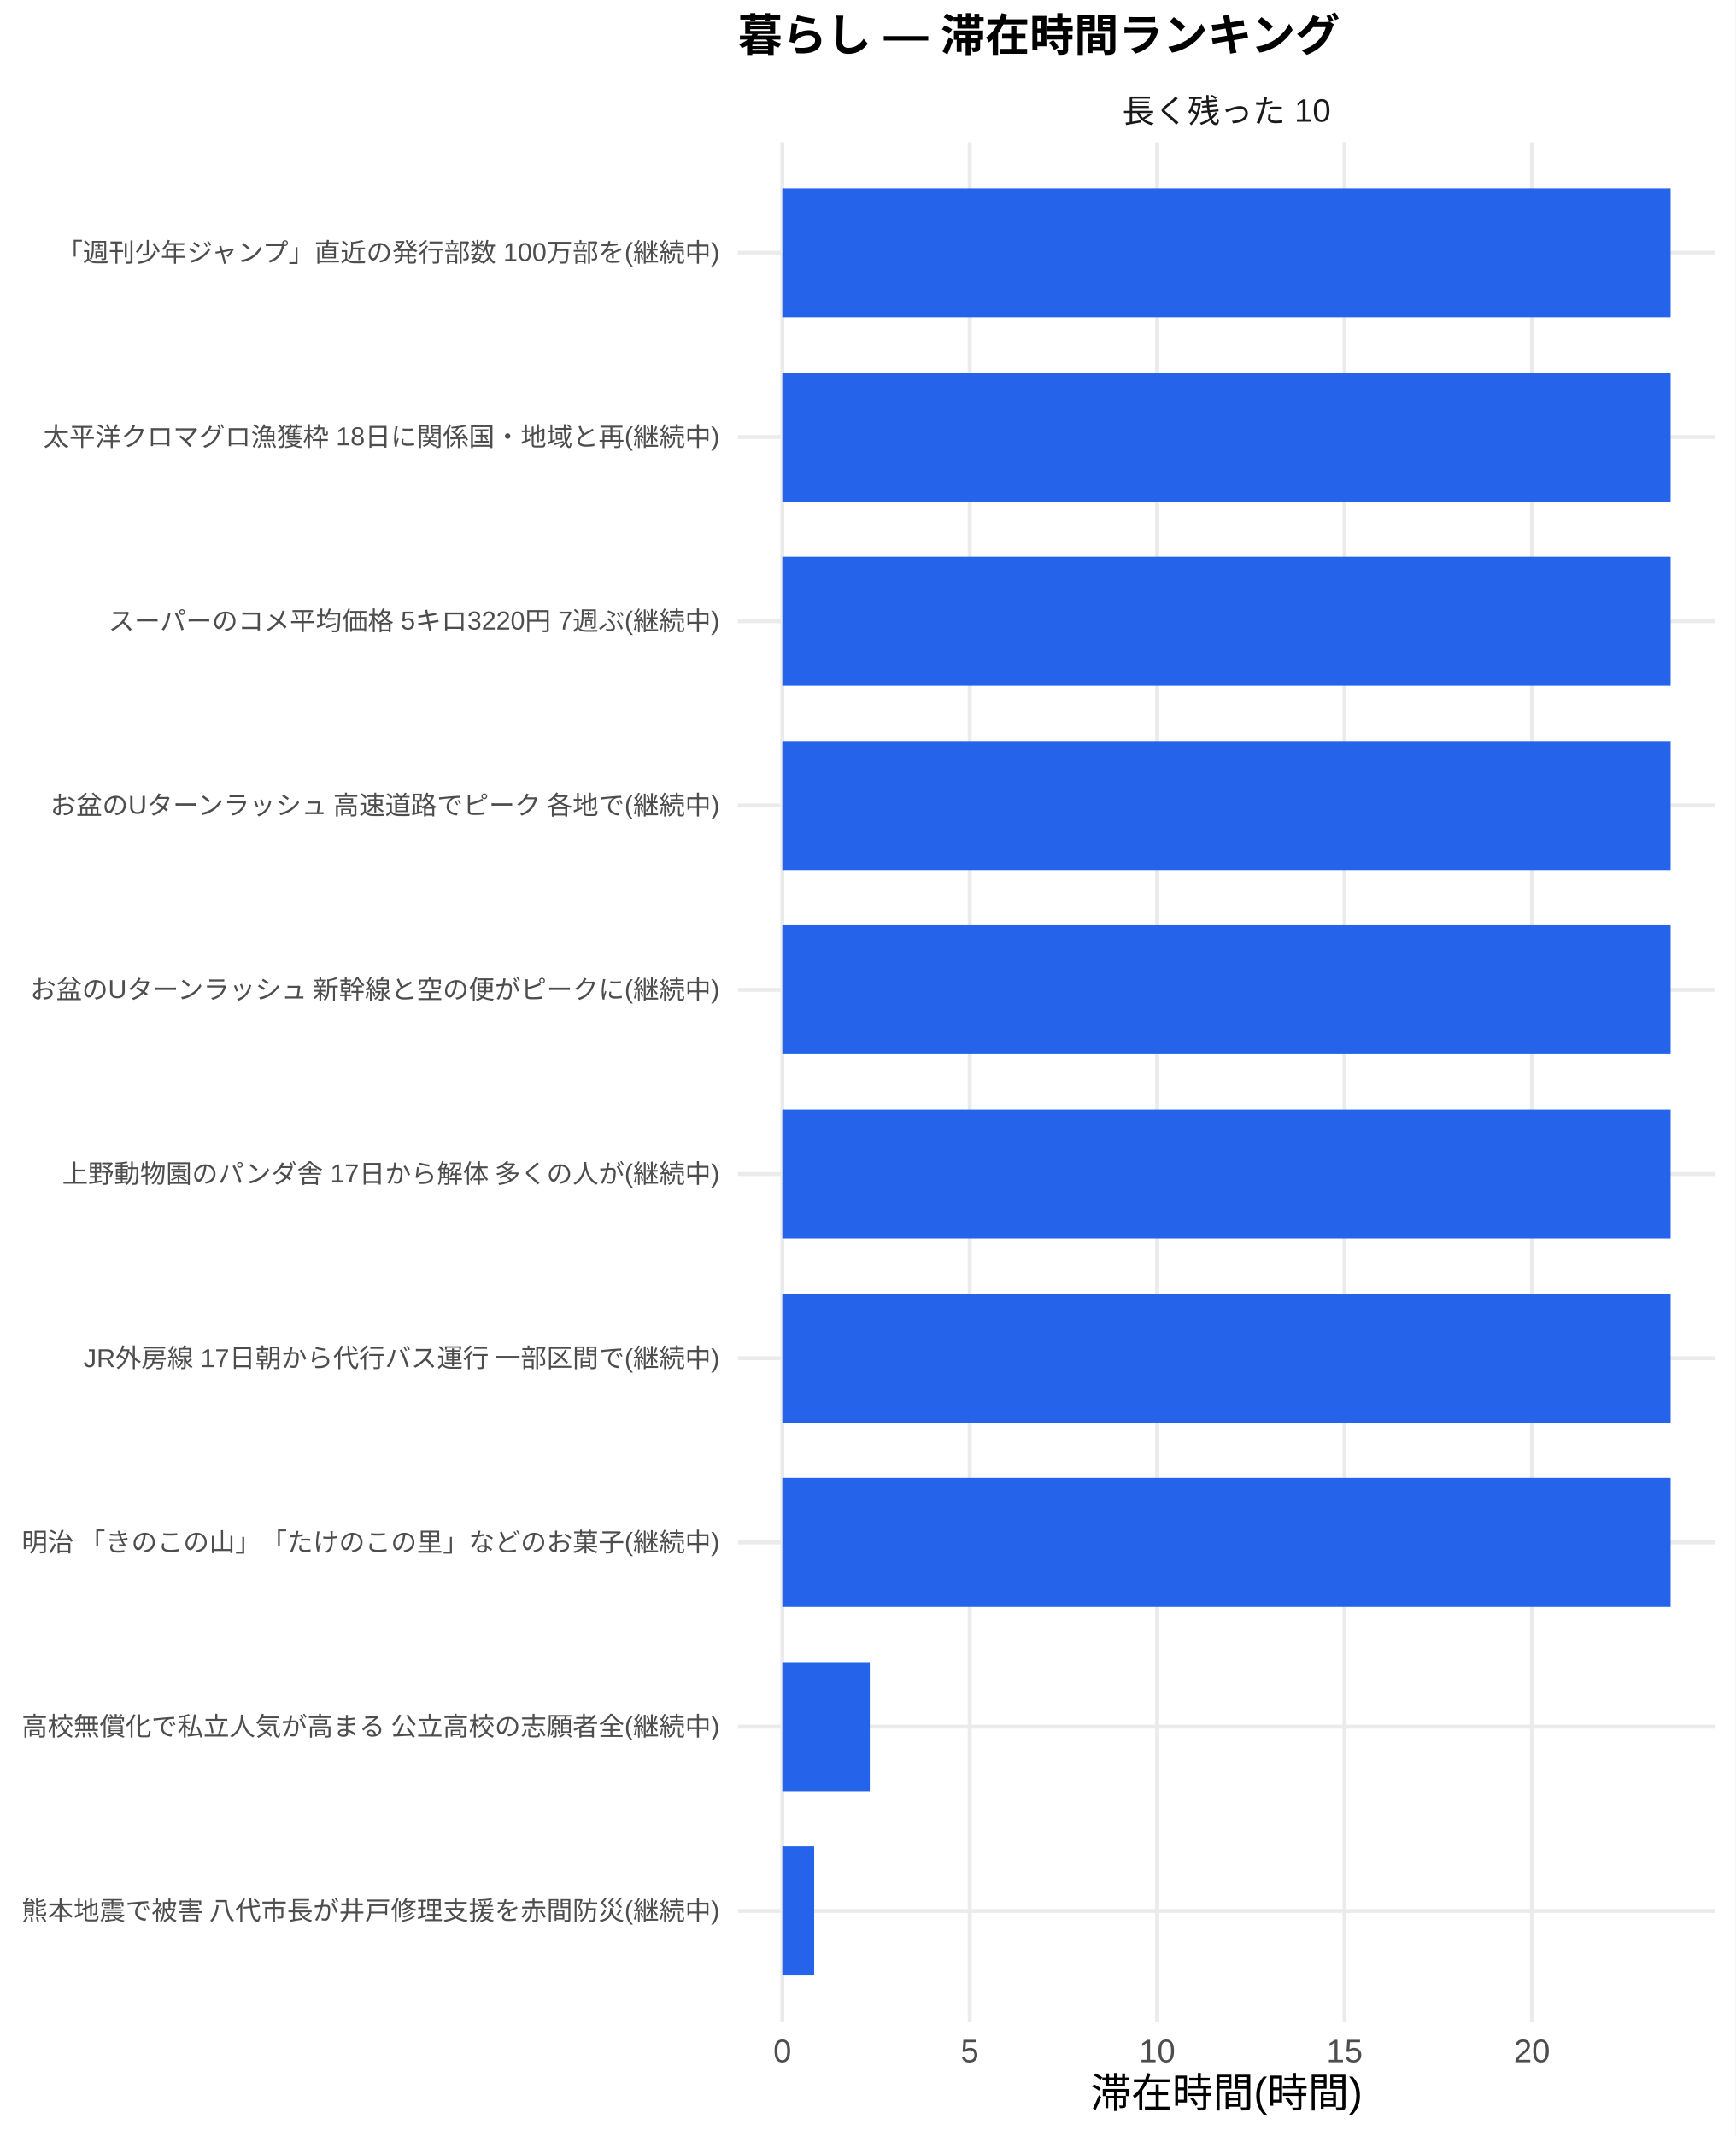
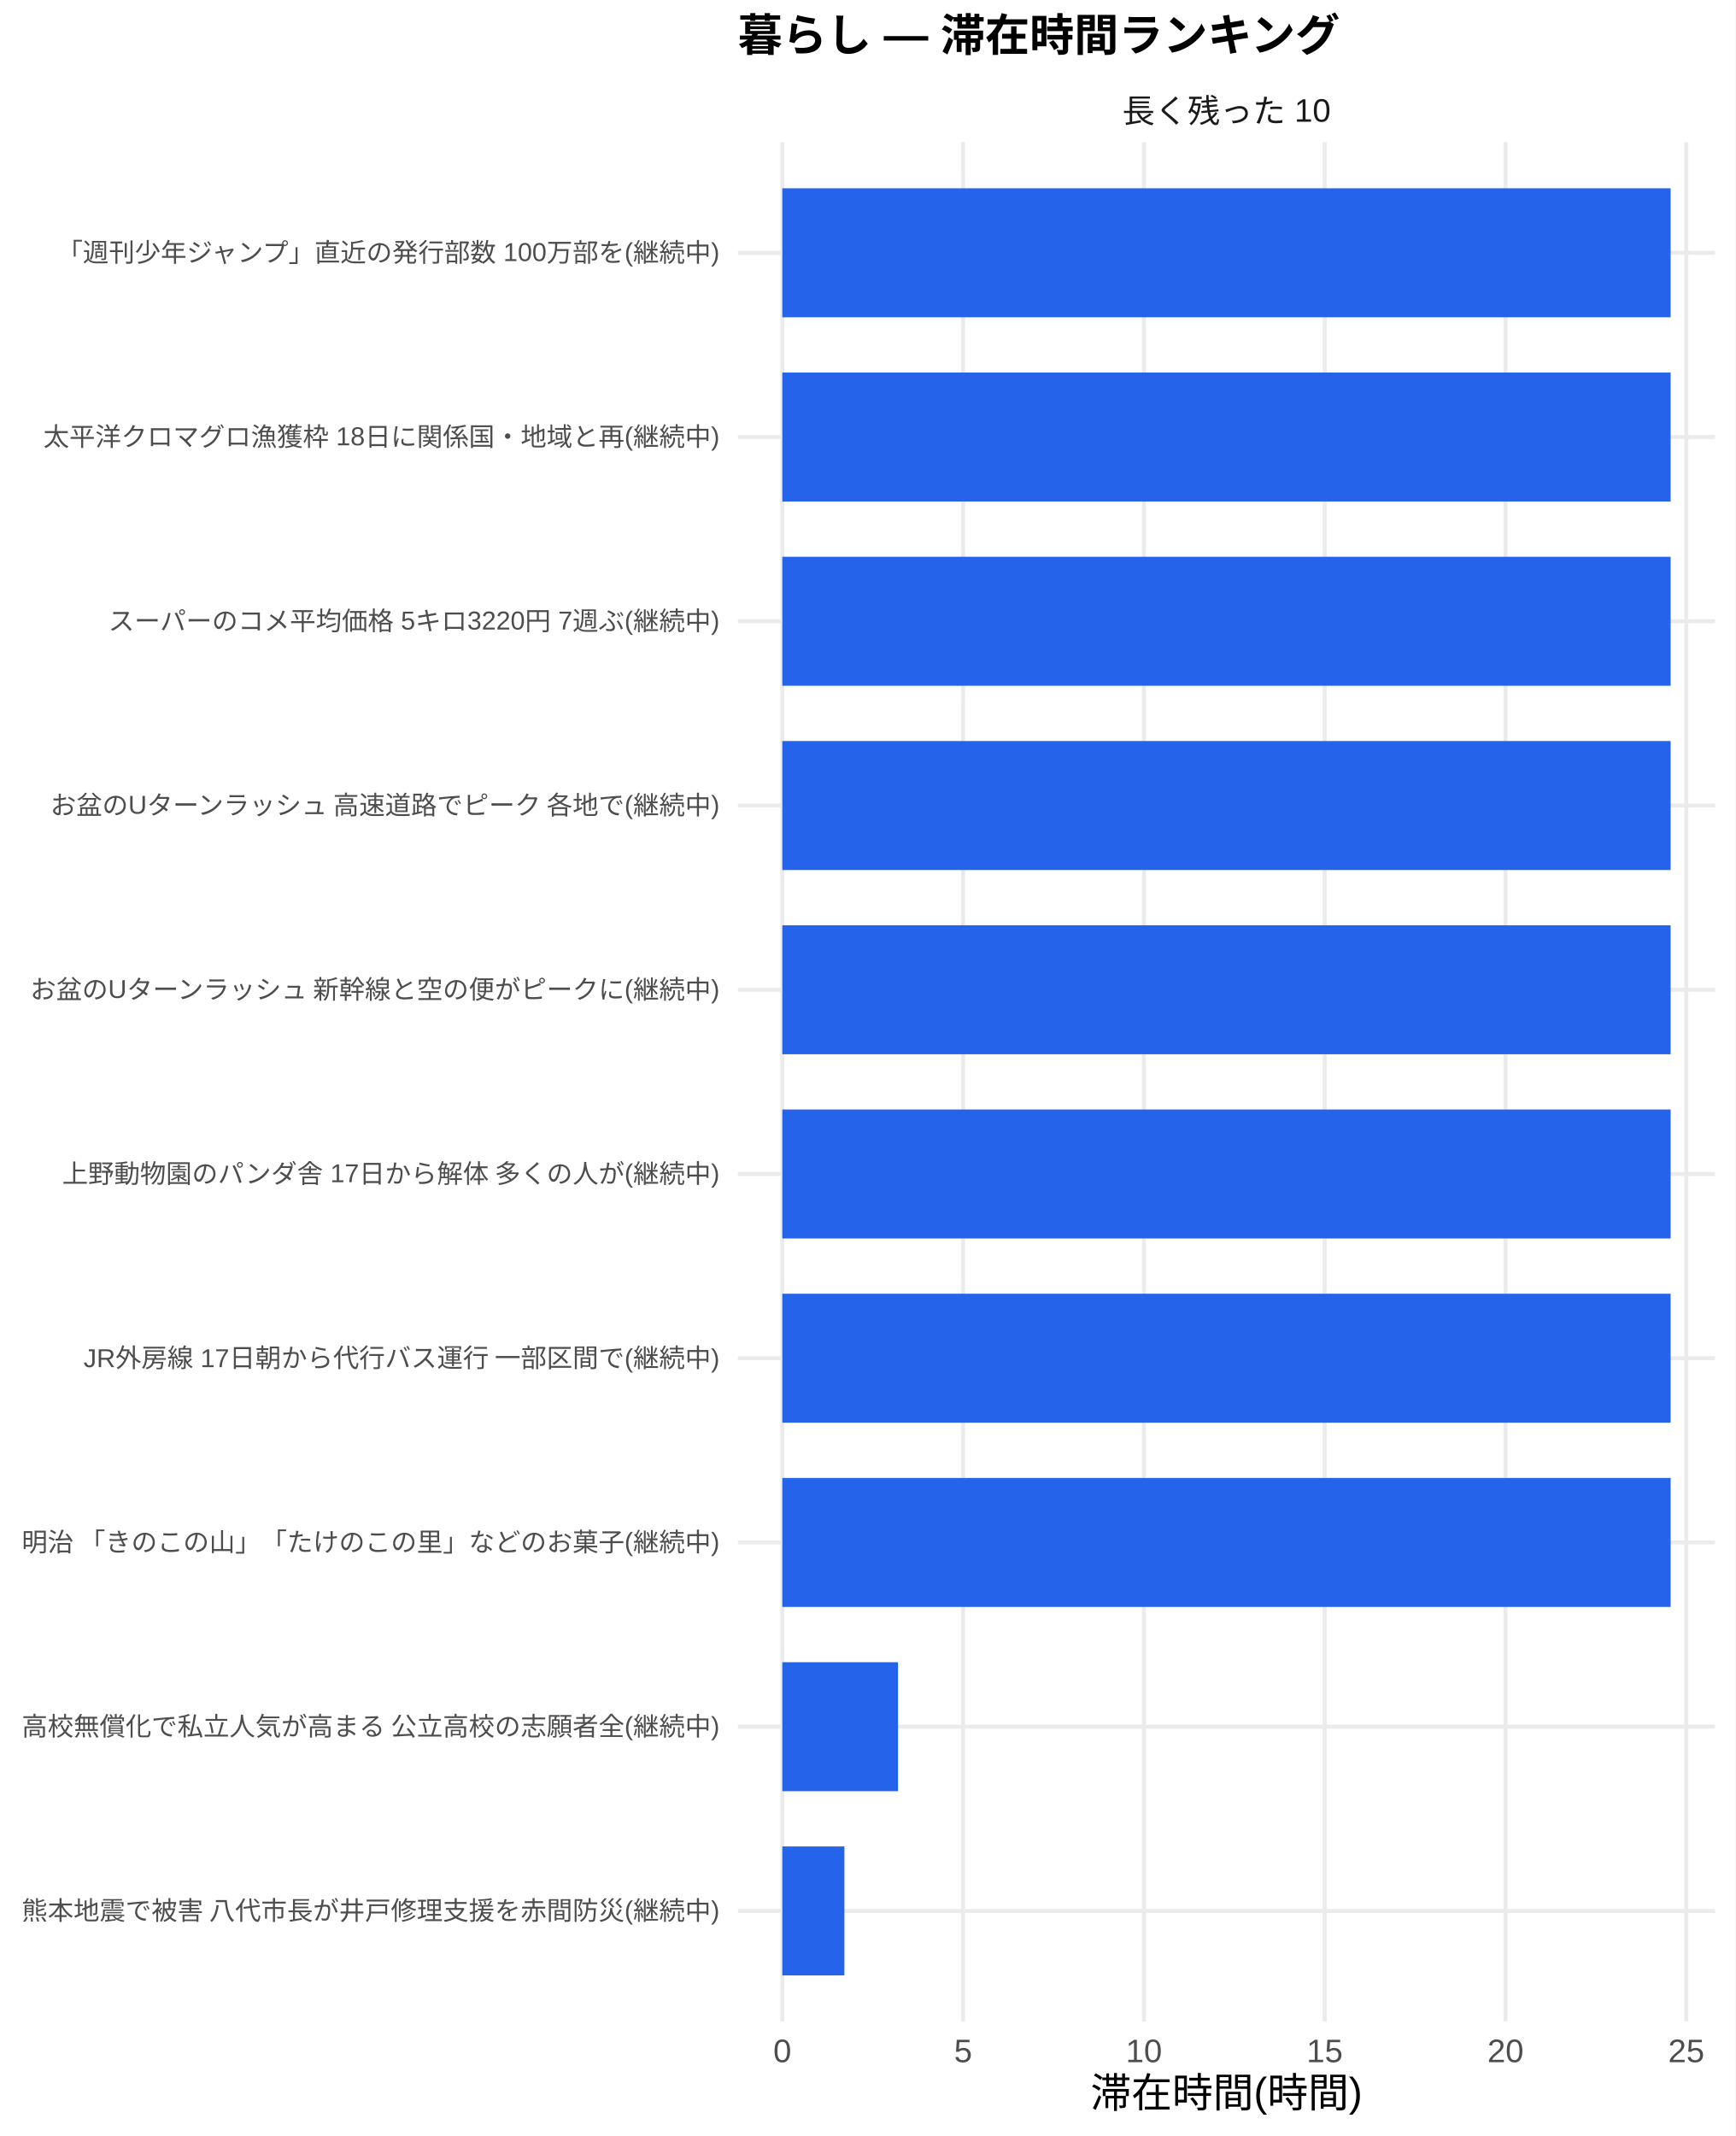
<svg xmlns="http://www.w3.org/2000/svg" width="468.00pt" height="576.00pt" viewBox="0 0 468.00 576.00">
  <g class="svglite">
    <defs>
      <style type="text/css">
    .svglite line, .svglite polyline, .svglite polygon, .svglite path, .svglite rect, .svglite circle {
      fill: none;
      stroke: #000000;
      stroke-linecap: round;
      stroke-linejoin: round;
      stroke-miterlimit: 10.00;
    }
    .svglite text {
      white-space: pre;
    }
    .svglite g.glyphgroup path {
      fill: inherit;
      stroke: none;
    }
  </style>
    </defs>
    <rect width="100%" height="100%" style="stroke: none; fill: #FFFFFF;" />
    <defs>
      <clipPath id="cpMC4wMHw0NjguMDB8MC4wMHw1NzYuMDA=">
        <rect x="0.00" y="0.00" width="468.00" height="576.00" />
      </clipPath>
    </defs>
    <g clip-path="url(#cpMC4wMHw0NjguMDB8MC4wMHw1NzYuMDA=)">
      <rect x="0" y="0.00" width="468.00" height="576.00" style="stroke-width: 1.07; stroke: none; fill: #FFFFFF;" />
    </g>
    <defs>
      <clipPath id="cpMTk5LjAwfDQ2Mi41MnwzOC4zNnw1NDUuMTI=">
        <rect x="199.00" y="38.36" width="263.52" height="506.76" />
      </clipPath>
    </defs>
    <g clip-path="url(#cpMTk5LjAwfDQ2Mi41MnwzOC4zNnw1NDUuMTI=)">
      <polyline points="199.00,515.31 462.52,515.31 " style="stroke-width: 1.07; stroke: #EBEBEB; stroke-linecap: butt;" />
      <polyline points="199.00,465.62 462.52,465.62 " style="stroke-width: 1.07; stroke: #EBEBEB; stroke-linecap: butt;" />
      <polyline points="199.00,415.94 462.52,415.94 " style="stroke-width: 1.07; stroke: #EBEBEB; stroke-linecap: butt;" />
      <polyline points="199.00,366.26 462.52,366.26 " style="stroke-width: 1.07; stroke: #EBEBEB; stroke-linecap: butt;" />
      <polyline points="199.00,316.58 462.52,316.58 " style="stroke-width: 1.07; stroke: #EBEBEB; stroke-linecap: butt;" />
      <polyline points="199.00,266.90 462.52,266.90 " style="stroke-width: 1.07; stroke: #EBEBEB; stroke-linecap: butt;" />
      <polyline points="199.00,217.21 462.52,217.21 " style="stroke-width: 1.07; stroke: #EBEBEB; stroke-linecap: butt;" />
      <polyline points="199.00,167.53 462.52,167.53 " style="stroke-width: 1.07; stroke: #EBEBEB; stroke-linecap: butt;" />
      <polyline points="199.00,117.85 462.52,117.85 " style="stroke-width: 1.07; stroke: #EBEBEB; stroke-linecap: butt;" />
      <polyline points="199.00,68.17 462.52,68.17 " style="stroke-width: 1.07; stroke: #EBEBEB; stroke-linecap: butt;" />
      <polyline points="210.98,545.12 210.98,38.36 " style="stroke-width: 1.07; stroke: #EBEBEB; stroke-linecap: butt;" />
-       <polyline points="261.52,545.12 261.52,38.36 " style="stroke-width: 1.07; stroke: #EBEBEB; stroke-linecap: butt;" />
-       <polyline points="312.06,545.12 312.06,38.36 " style="stroke-width: 1.07; stroke: #EBEBEB; stroke-linecap: butt;" />
-       <polyline points="362.60,545.12 362.60,38.36 " style="stroke-width: 1.07; stroke: #EBEBEB; stroke-linecap: butt;" />
-       <polyline points="413.14,545.12 413.14,38.36 " style="stroke-width: 1.07; stroke: #EBEBEB; stroke-linecap: butt;" />
+       <polyline points="259.74,545.12 259.74,38.36 " style="stroke-width: 1.07; stroke: #EBEBEB; stroke-linecap: butt;" />
+       <polyline points="308.50,545.12 308.50,38.36 " style="stroke-width: 1.07; stroke: #EBEBEB; stroke-linecap: butt;" />
+       <polyline points="357.25,545.12 357.25,38.36 " style="stroke-width: 1.07; stroke: #EBEBEB; stroke-linecap: butt;" />
+       <polyline points="406.01,545.12 406.01,38.36 " style="stroke-width: 1.07; stroke: #EBEBEB; stroke-linecap: butt;" />
+       <polyline points="454.77,545.12 454.77,38.36 " style="stroke-width: 1.07; stroke: #EBEBEB; stroke-linecap: butt;" />
      <rect x="210.98" y="50.78" width="239.56" height="34.78" style="stroke-width: 1.07; stroke: none; stroke-linecap: butt; stroke-linejoin: miter; fill: #2563EB;" />
      <rect x="210.98" y="100.46" width="239.56" height="34.78" style="stroke-width: 1.07; stroke: none; stroke-linecap: butt; stroke-linejoin: miter; fill: #2563EB;" />
      <rect x="210.98" y="150.14" width="239.56" height="34.78" style="stroke-width: 1.07; stroke: none; stroke-linecap: butt; stroke-linejoin: miter; fill: #2563EB;" />
      <rect x="210.98" y="199.83" width="239.56" height="34.78" style="stroke-width: 1.07; stroke: none; stroke-linecap: butt; stroke-linejoin: miter; fill: #2563EB;" />
      <rect x="210.98" y="249.51" width="239.56" height="34.78" style="stroke-width: 1.07; stroke: none; stroke-linecap: butt; stroke-linejoin: miter; fill: #2563EB;" />
      <rect x="210.98" y="299.19" width="239.56" height="34.78" style="stroke-width: 1.07; stroke: none; stroke-linecap: butt; stroke-linejoin: miter; fill: #2563EB;" />
      <rect x="210.98" y="348.87" width="239.56" height="34.78" style="stroke-width: 1.07; stroke: none; stroke-linecap: butt; stroke-linejoin: miter; fill: #2563EB;" />
      <rect x="210.98" y="398.55" width="239.56" height="34.78" style="stroke-width: 1.07; stroke: none; stroke-linecap: butt; stroke-linejoin: miter; fill: #2563EB;" />
-       <rect x="210.98" y="448.24" width="23.59" height="34.78" style="stroke-width: 1.07; stroke: none; stroke-linecap: butt; stroke-linejoin: miter; fill: #2563EB;" />
-       <rect x="210.98" y="497.92" width="8.59" height="34.78" style="stroke-width: 1.07; stroke: none; stroke-linecap: butt; stroke-linejoin: miter; fill: #2563EB;" />
+       <rect x="210.98" y="448.24" width="31.20" height="34.78" style="stroke-width: 1.07; stroke: none; stroke-linecap: butt; stroke-linejoin: miter; fill: #2563EB;" />
+       <rect x="210.98" y="497.92" width="16.74" height="34.78" style="stroke-width: 1.07; stroke: none; stroke-linecap: butt; stroke-linejoin: miter; fill: #2563EB;" />
    </g>
    <g clip-path="url(#cpMC4wMHw0NjguMDB8MC4wMHw1NzYuMDA=)">
</g>
    <defs>
      <clipPath id="cpMTk5LjAwfDQ2Mi41MnwyMS43MXwzOC4zNg==">
        <rect x="199.00" y="21.71" width="263.52" height="16.65" />
      </clipPath>
    </defs>
    <g clip-path="url(#cpMTk5LjAwfDQ2Mi41MnwyMS43MXwzOC4zNg==)">
      <text x="330.76" y="33.06" text-anchor="middle" style="font-size: 8.80px;fill: #1A1A1A; font-family: &quot;Liberation Sans&quot;;" textLength="56.20px" lengthAdjust="spacingAndGlyphs">長く残った 10</text>
    </g>
    <g clip-path="url(#cpMC4wMHw0NjguMDB8MC4wMHw1NzYuMDA=)">
      <text x="210.98" y="556.10" text-anchor="middle" style="font-size: 8.80px;fill: #4D4D4D; font-family: &quot;Liberation Sans&quot;;" textLength="4.89px" lengthAdjust="spacingAndGlyphs">0</text>
-       <text x="261.52" y="556.10" text-anchor="middle" style="font-size: 8.80px;fill: #4D4D4D; font-family: &quot;Liberation Sans&quot;;" textLength="4.89px" lengthAdjust="spacingAndGlyphs">5</text>
-       <text x="312.06" y="556.10" text-anchor="middle" style="font-size: 8.80px;fill: #4D4D4D; font-family: &quot;Liberation Sans&quot;;" textLength="9.78px" lengthAdjust="spacingAndGlyphs">10</text>
-       <text x="362.60" y="556.10" text-anchor="middle" style="font-size: 8.80px;fill: #4D4D4D; font-family: &quot;Liberation Sans&quot;;" textLength="9.78px" lengthAdjust="spacingAndGlyphs">15</text>
-       <text x="413.14" y="556.10" text-anchor="middle" style="font-size: 8.80px;fill: #4D4D4D; font-family: &quot;Liberation Sans&quot;;" textLength="9.78px" lengthAdjust="spacingAndGlyphs">20</text>
+       <text x="259.74" y="556.10" text-anchor="middle" style="font-size: 8.80px;fill: #4D4D4D; font-family: &quot;Liberation Sans&quot;;" textLength="4.89px" lengthAdjust="spacingAndGlyphs">5</text>
+       <text x="308.50" y="556.10" text-anchor="middle" style="font-size: 8.80px;fill: #4D4D4D; font-family: &quot;Liberation Sans&quot;;" textLength="9.78px" lengthAdjust="spacingAndGlyphs">10</text>
+       <text x="357.25" y="556.10" text-anchor="middle" style="font-size: 8.80px;fill: #4D4D4D; font-family: &quot;Liberation Sans&quot;;" textLength="9.78px" lengthAdjust="spacingAndGlyphs">15</text>
+       <text x="406.01" y="556.10" text-anchor="middle" style="font-size: 8.80px;fill: #4D4D4D; font-family: &quot;Liberation Sans&quot;;" textLength="9.78px" lengthAdjust="spacingAndGlyphs">20</text>
+       <text x="454.77" y="556.10" text-anchor="middle" style="font-size: 8.80px;fill: #4D4D4D; font-family: &quot;Liberation Sans&quot;;" textLength="9.78px" lengthAdjust="spacingAndGlyphs">25</text>
      <text x="194.07" y="517.71" text-anchor="end" style="font-size: 7.00px;fill: #4D4D4D; font-family: &quot;Liberation Sans&quot;;" textLength="188.59px" lengthAdjust="spacingAndGlyphs">熊本地震で被害 八代市長が井戸修理支援を赤間防災(継続中)</text>
      <text x="194.07" y="468.03" text-anchor="end" style="font-size: 7.00px;fill: #4D4D4D; font-family: &quot;Liberation Sans&quot;;" textLength="188.59px" lengthAdjust="spacingAndGlyphs">高校無償化で私立人気が高まる 公立高校の志願者全(継続中)</text>
      <text x="194.07" y="418.35" text-anchor="end" style="font-size: 7.00px;fill: #4D4D4D; font-family: &quot;Liberation Sans&quot;;" textLength="188.59px" lengthAdjust="spacingAndGlyphs">明治 「きのこの山」「たけのこの里」などのお菓子(継続中)</text>
      <text x="194.07" y="368.67" text-anchor="end" style="font-size: 7.00px;fill: #4D4D4D; font-family: &quot;Liberation Sans&quot;;" textLength="171.88px" lengthAdjust="spacingAndGlyphs">JR外房線 17日朝から代行バス運行 一部区間で(継続中)</text>
      <text x="194.07" y="318.99" text-anchor="end" style="font-size: 7.00px;fill: #4D4D4D; font-family: &quot;Liberation Sans&quot;;" textLength="177.31px" lengthAdjust="spacingAndGlyphs">上野動物園のパンダ舎 17日から解体 多くの人が(継続中)</text>
      <text x="194.07" y="269.31" text-anchor="end" style="font-size: 7.00px;fill: #4D4D4D; font-family: &quot;Liberation Sans&quot;;" textLength="186.66px" lengthAdjust="spacingAndGlyphs">お盆のUターンラッシュ 新幹線と空の便がピークに(継続中)</text>
      <text x="194.07" y="219.62" text-anchor="end" style="font-size: 7.00px;fill: #4D4D4D; font-family: &quot;Liberation Sans&quot;;" textLength="181.59px" lengthAdjust="spacingAndGlyphs">お盆のUターンラッシュ 高速道路でピーク 各地で(継続中)</text>
      <text x="194.07" y="169.94" text-anchor="end" style="font-size: 7.00px;fill: #4D4D4D; font-family: &quot;Liberation Sans&quot;;" textLength="164.88px" lengthAdjust="spacingAndGlyphs">スーパーのコメ平均価格 5キロ3220円 7週ぶ(継続中)</text>
      <text x="194.07" y="120.26" text-anchor="end" style="font-size: 7.00px;fill: #4D4D4D; font-family: &quot;Liberation Sans&quot;;" textLength="182.38px" lengthAdjust="spacingAndGlyphs">太平洋クロマグロ漁獲枠 18日に関係国・地域と再(継続中)</text>
      <text x="194.07" y="70.58" text-anchor="end" style="font-size: 7.00px;fill: #4D4D4D; font-family: &quot;Liberation Sans&quot;;" textLength="179.27px" lengthAdjust="spacingAndGlyphs">「週刊少年ジャンプ」直近の発行部数 100万部を(継続中)</text>
      <text x="330.76" y="568.24" text-anchor="middle" style="font-size: 11.00px; font-family: &quot;Liberation Sans&quot;;" textLength="73.31px" lengthAdjust="spacingAndGlyphs">滞在時間(時間)</text>
      <text x="199.00" y="13.74" style="font-size: 12.00px; font-weight: bold; font-family: &quot;Liberation Sans&quot;;" textLength="162.66px" lengthAdjust="spacingAndGlyphs">暮らし — 滞在時間ランキング</text>
    </g>
  </g>
</svg>
